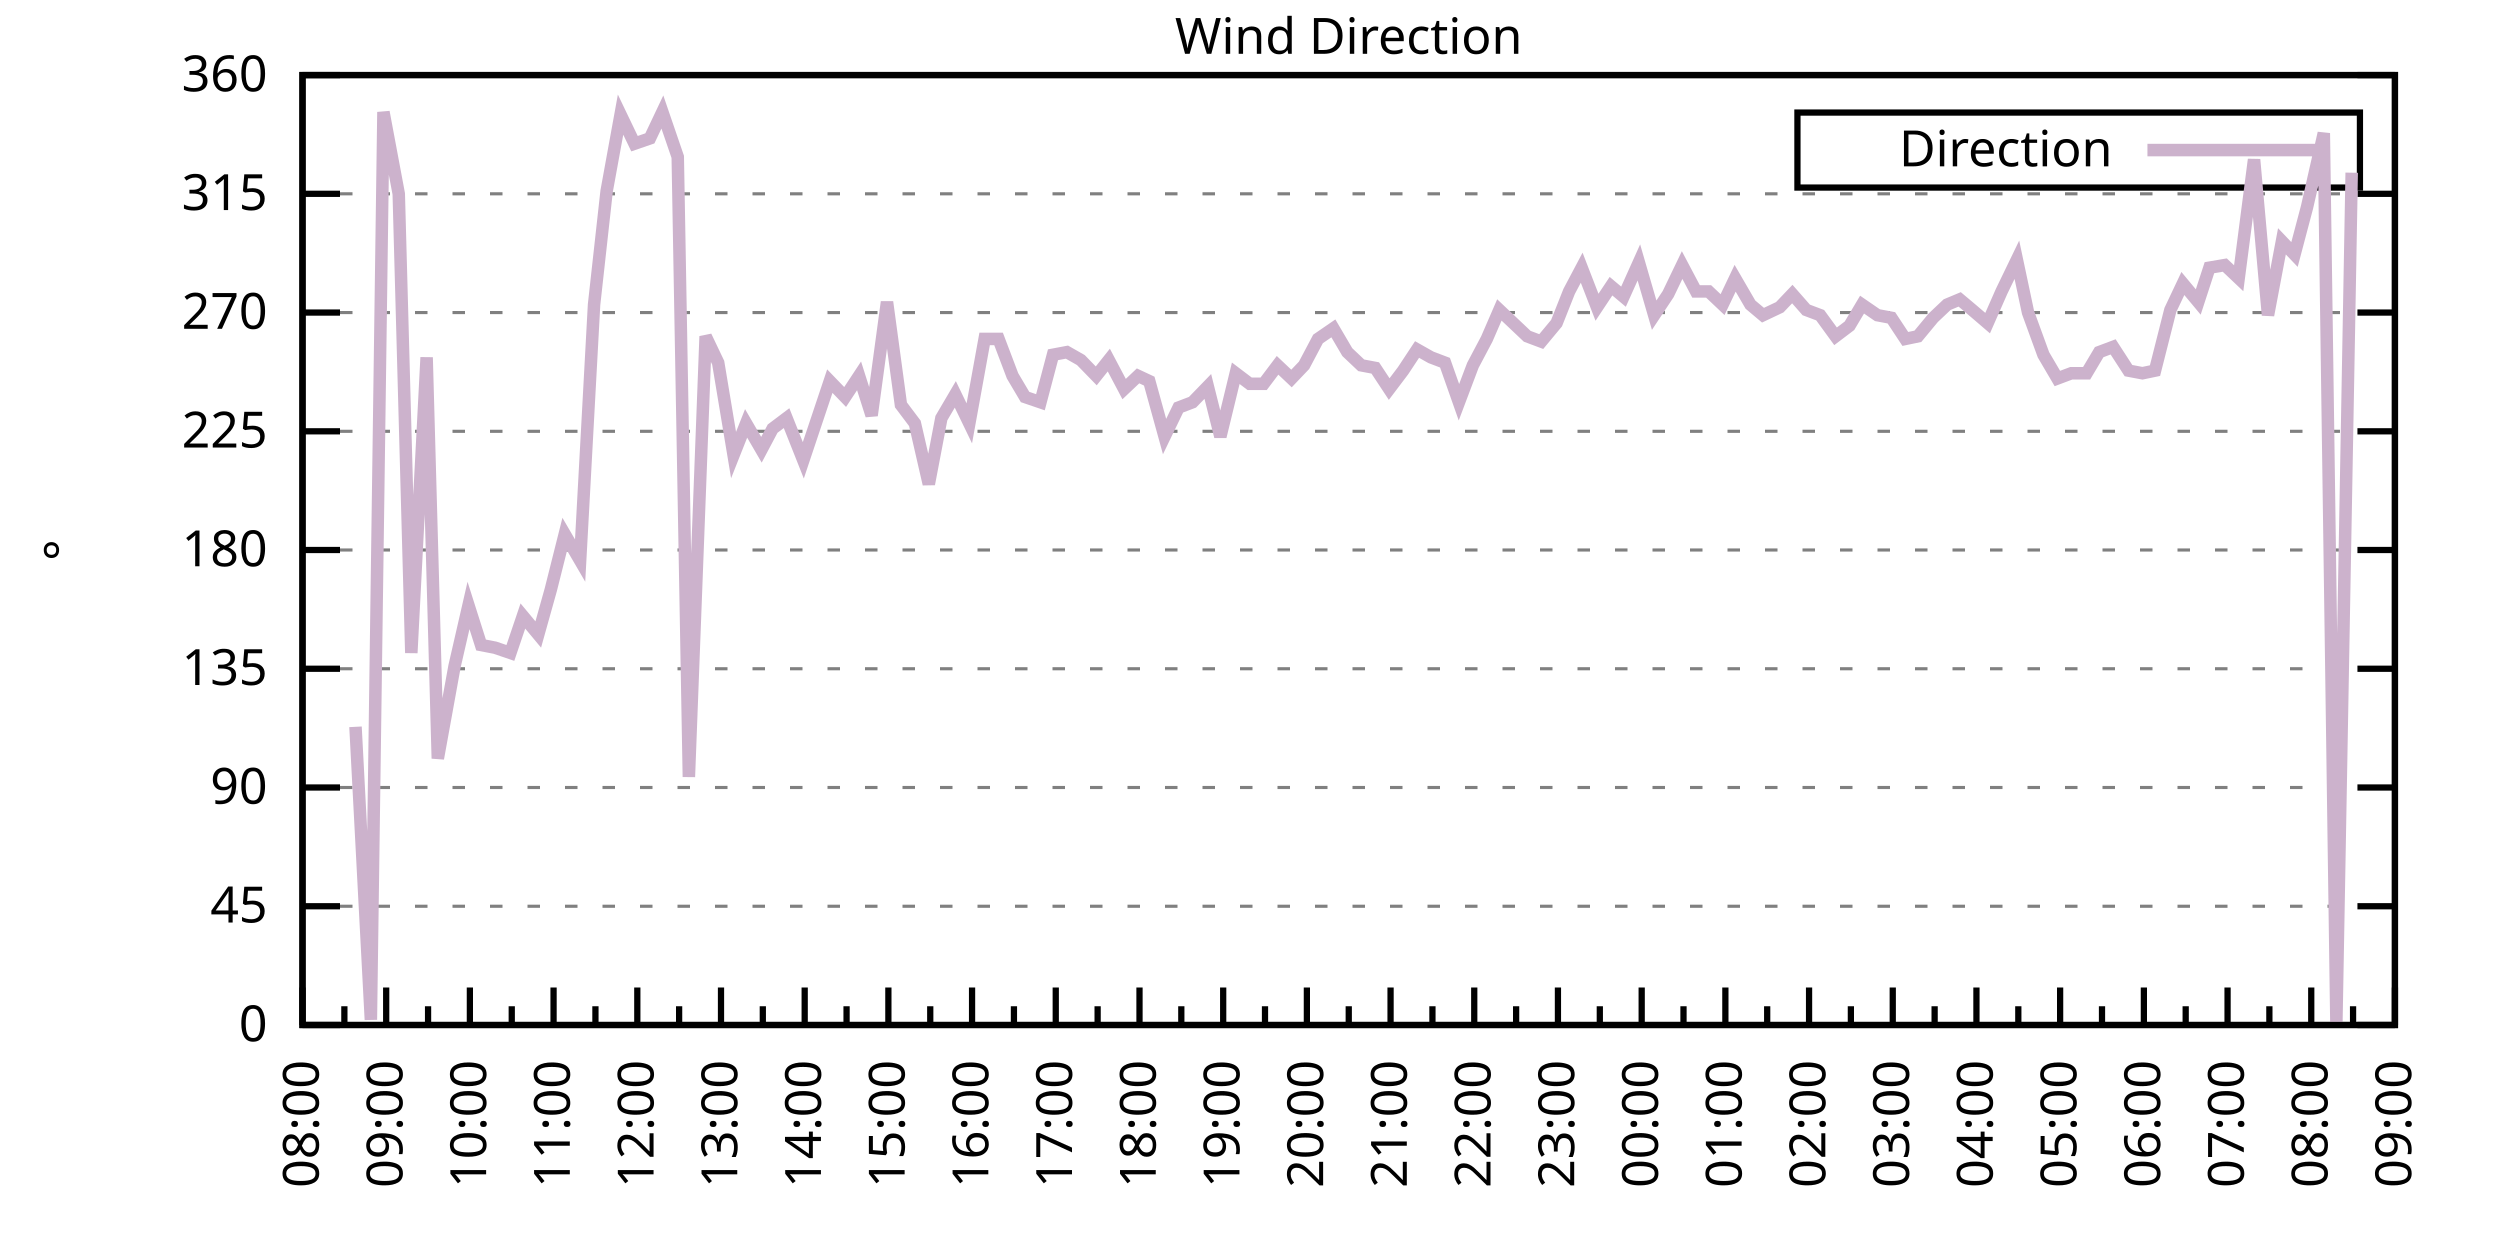
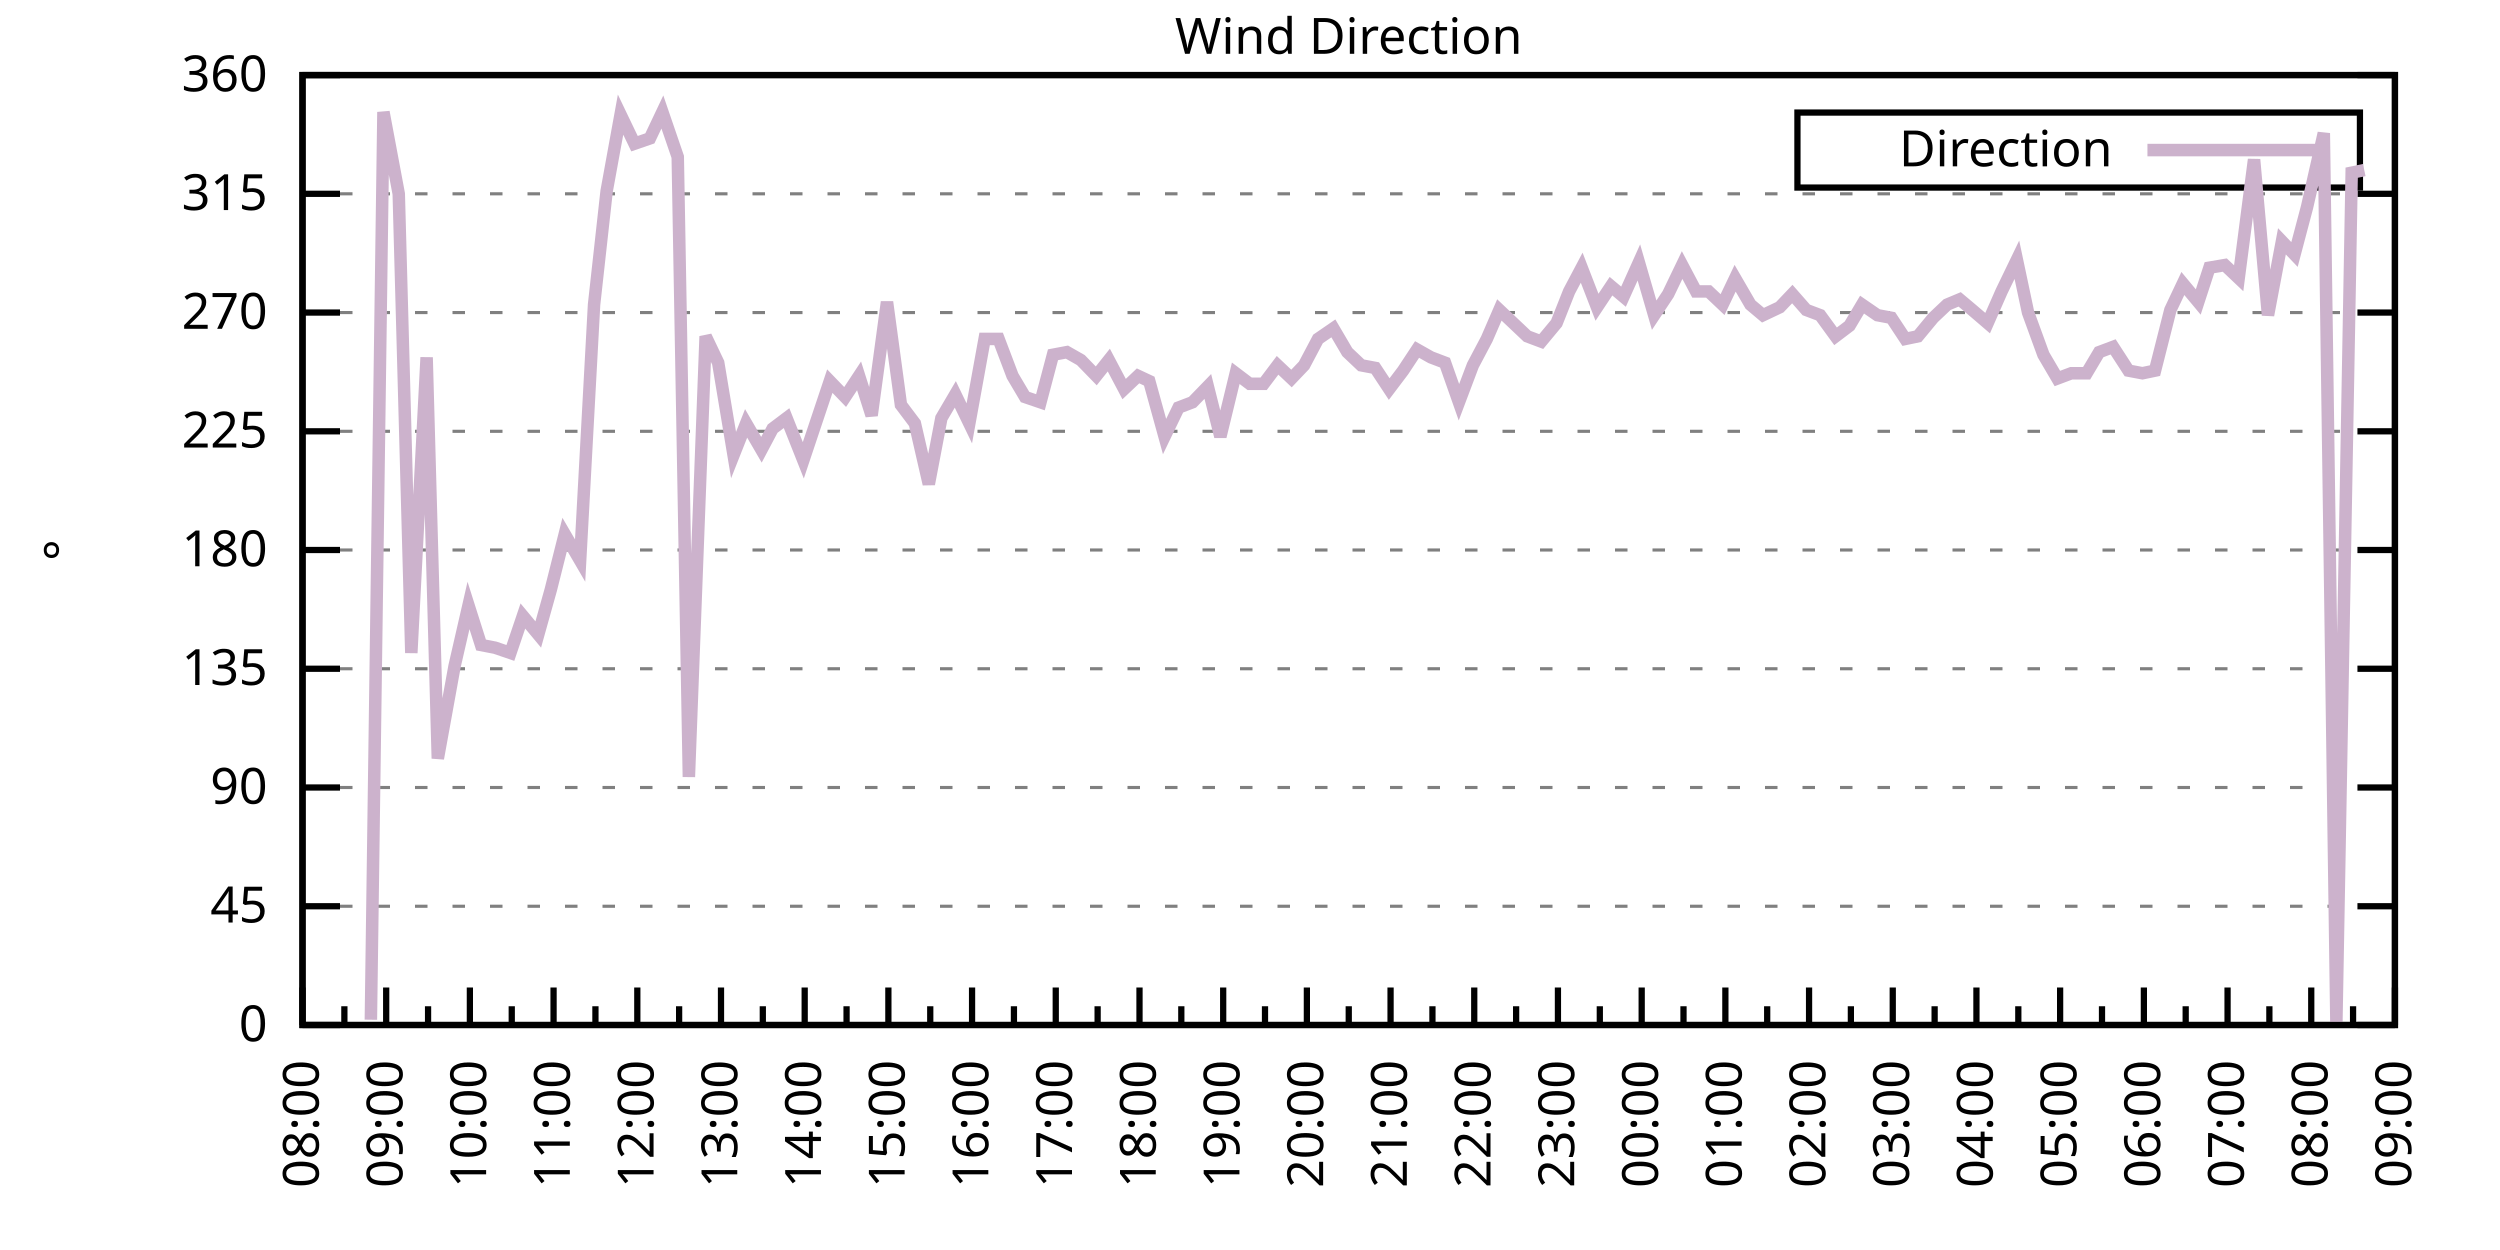
<svg xmlns="http://www.w3.org/2000/svg" xmlns:xlink="http://www.w3.org/1999/xlink" width="400" height="200" viewBox="0 0 400 200">
  <g id="gnuplot_canvas">
    <rect x="0" y="0" width="400" height="200" fill="none" />
    <defs>
      <circle id="gpDot" r="0.5" stroke-width="0.5" stroke="currentColor" />
      <path id="gpPt0" stroke-width="0.333" stroke="currentColor" d="M-1,0 h2 M0,-1 v2" />
      <path id="gpPt1" stroke-width="0.333" stroke="currentColor" d="M-1,-1 L1,1 M1,-1 L-1,1" />
      <path id="gpPt2" stroke-width="0.333" stroke="currentColor" d="M-1,0 L1,0 M0,-1 L0,1 M-1,-1 L1,1 M-1,1 L1,-1" />
      <rect id="gpPt3" stroke-width="0.333" stroke="currentColor" x="-1" y="-1" width="2" height="2" />
      <rect id="gpPt4" stroke-width="0.333" stroke="currentColor" fill="currentColor" x="-1" y="-1" width="2" height="2" />
      <circle id="gpPt5" stroke-width="0.333" stroke="currentColor" cx="0" cy="0" r="1" />
      <use xlink:href="#gpPt5" id="gpPt6" fill="currentColor" stroke="none" />
      <path id="gpPt7" stroke-width="0.333" stroke="currentColor" d="M0,-1.33 L-1.33,0.67 L1.33,0.67 z" />
      <use xlink:href="#gpPt7" id="gpPt8" fill="currentColor" stroke="none" />
      <use xlink:href="#gpPt7" id="gpPt9" stroke="currentColor" transform="rotate(180)" />
      <use xlink:href="#gpPt9" id="gpPt10" fill="currentColor" stroke="none" />
      <use xlink:href="#gpPt3" id="gpPt11" stroke="currentColor" transform="rotate(45)" />
      <use xlink:href="#gpPt11" id="gpPt12" fill="currentColor" stroke="none" />
      <path id="gpPt13" stroke-width="0.333" stroke="currentColor" d="M0,1.330 L1.265,0.411 L0.782,-1.067 L-0.782,-1.076 L-1.265,0.411 z" />
      <use xlink:href="#gpPt13" id="gpPt14" fill="currentColor" stroke="none" />
      <filter id="textbox" filterUnits="objectBoundingBox" x="0" y="0" height="1" width="1">
        <feFlood flood-color="white" flood-opacity="1" result="bgnd" />
        <feComposite in="SourceGraphic" in2="bgnd" operator="atop" />
      </filter>
      <filter id="greybox" filterUnits="objectBoundingBox" x="0" y="0" height="1" width="1">
        <feFlood flood-color="lightgrey" flood-opacity="1" result="grey" />
        <feComposite in="SourceGraphic" in2="grey" operator="atop" />
      </filter>
    </defs>
    <g fill="none" color="white" stroke="currentColor" stroke-width="1.00" stroke-linecap="butt" stroke-linejoin="miter">
</g>
    <g fill="none" color="black" stroke="currentColor" stroke-width="1.00" stroke-linecap="butt" stroke-linejoin="miter">
      <g stroke="none" shape-rendering="crispEdges">
        <polygon fill="rgb(255, 255, 255)" points="48.40,164.00 383.18,164.00 383.18,12.02 48.40,12.02 " />
      </g>
    </g>
    <g fill="none" color="black" stroke="currentColor" stroke-width="1.00" stroke-linecap="butt" stroke-linejoin="miter">
</g>
    <g fill="none" color="black" stroke="black" stroke-width="0.50" stroke-linecap="butt" stroke-linejoin="miter">
</g>
    <g fill="none" color="gray" stroke="currentColor" stroke-width="0.50" stroke-linecap="butt" stroke-linejoin="miter">
      <path stroke="gray" stroke-dasharray="2,4" class="gridline" d="M48.40,164.00 L383.19,164.00  " />
    </g>
    <g fill="none" color="gray" stroke="gray" stroke-width="1.00" stroke-linecap="butt" stroke-linejoin="miter">
</g>
    <g fill="none" color="black" stroke="currentColor" stroke-width="1.00" stroke-linecap="butt" stroke-linejoin="miter">
      <path stroke="black" d="M48.40,164.00 L54.40,164.00 M383.19,164.00 L377.19,164.00  " />
      <g transform="translate(42.80,166.60)" stroke="none" fill="black" font-family="Sans" font-size="8.00" text-anchor="end">
        <text>
          <tspan font-family="Sans"> 0</tspan>
        </text>
      </g>
    </g>
    <g fill="none" color="black" stroke="currentColor" stroke-width="1.00" stroke-linecap="butt" stroke-linejoin="miter">
</g>
    <g fill="none" color="black" stroke="black" stroke-width="0.50" stroke-linecap="butt" stroke-linejoin="miter">
</g>
    <g fill="none" color="gray" stroke="currentColor" stroke-width="0.50" stroke-linecap="butt" stroke-linejoin="miter">
      <path stroke="gray" stroke-dasharray="2,4" class="gridline" d="M48.40,145.00 L383.19,145.00  " />
    </g>
    <g fill="none" color="gray" stroke="gray" stroke-width="1.00" stroke-linecap="butt" stroke-linejoin="miter">
</g>
    <g fill="none" color="black" stroke="currentColor" stroke-width="1.00" stroke-linecap="butt" stroke-linejoin="miter">
      <path stroke="black" d="M48.40,145.00 L54.40,145.00 M383.19,145.00 L377.19,145.00  " />
      <g transform="translate(42.80,147.60)" stroke="none" fill="black" font-family="Sans" font-size="8.00" text-anchor="end">
        <text>
          <tspan font-family="Sans"> 45</tspan>
        </text>
      </g>
    </g>
    <g fill="none" color="black" stroke="currentColor" stroke-width="1.00" stroke-linecap="butt" stroke-linejoin="miter">
</g>
    <g fill="none" color="black" stroke="black" stroke-width="0.50" stroke-linecap="butt" stroke-linejoin="miter">
</g>
    <g fill="none" color="gray" stroke="currentColor" stroke-width="0.50" stroke-linecap="butt" stroke-linejoin="miter">
      <path stroke="gray" stroke-dasharray="2,4" class="gridline" d="M48.40,126.00 L383.19,126.00  " />
    </g>
    <g fill="none" color="gray" stroke="gray" stroke-width="1.00" stroke-linecap="butt" stroke-linejoin="miter">
</g>
    <g fill="none" color="black" stroke="currentColor" stroke-width="1.00" stroke-linecap="butt" stroke-linejoin="miter">
      <path stroke="black" d="M48.40,126.00 L54.40,126.00 M383.19,126.00 L377.19,126.00  " />
      <g transform="translate(42.80,128.60)" stroke="none" fill="black" font-family="Sans" font-size="8.00" text-anchor="end">
        <text>
          <tspan font-family="Sans"> 90</tspan>
        </text>
      </g>
    </g>
    <g fill="none" color="black" stroke="currentColor" stroke-width="1.00" stroke-linecap="butt" stroke-linejoin="miter">
</g>
    <g fill="none" color="black" stroke="black" stroke-width="0.50" stroke-linecap="butt" stroke-linejoin="miter">
</g>
    <g fill="none" color="gray" stroke="currentColor" stroke-width="0.50" stroke-linecap="butt" stroke-linejoin="miter">
      <path stroke="gray" stroke-dasharray="2,4" class="gridline" d="M48.40,107.00 L383.19,107.00  " />
    </g>
    <g fill="none" color="gray" stroke="gray" stroke-width="1.00" stroke-linecap="butt" stroke-linejoin="miter">
</g>
    <g fill="none" color="black" stroke="currentColor" stroke-width="1.00" stroke-linecap="butt" stroke-linejoin="miter">
      <path stroke="black" d="M48.40,107.00 L54.40,107.00 M383.19,107.00 L377.19,107.00  " />
      <g transform="translate(42.80,109.60)" stroke="none" fill="black" font-family="Sans" font-size="8.00" text-anchor="end">
        <text>
          <tspan font-family="Sans"> 135</tspan>
        </text>
      </g>
    </g>
    <g fill="none" color="black" stroke="currentColor" stroke-width="1.00" stroke-linecap="butt" stroke-linejoin="miter">
</g>
    <g fill="none" color="black" stroke="black" stroke-width="0.50" stroke-linecap="butt" stroke-linejoin="miter">
</g>
    <g fill="none" color="gray" stroke="currentColor" stroke-width="0.50" stroke-linecap="butt" stroke-linejoin="miter">
      <path stroke="gray" stroke-dasharray="2,4" class="gridline" d="M48.40,88.00 L383.19,88.00  " />
    </g>
    <g fill="none" color="gray" stroke="gray" stroke-width="1.00" stroke-linecap="butt" stroke-linejoin="miter">
</g>
    <g fill="none" color="black" stroke="currentColor" stroke-width="1.00" stroke-linecap="butt" stroke-linejoin="miter">
      <path stroke="black" d="M48.40,88.00 L54.40,88.00 M383.19,88.00 L377.19,88.00  " />
      <g transform="translate(42.80,90.60)" stroke="none" fill="black" font-family="Sans" font-size="8.00" text-anchor="end">
        <text>
          <tspan font-family="Sans"> 180</tspan>
        </text>
      </g>
    </g>
    <g fill="none" color="black" stroke="currentColor" stroke-width="1.00" stroke-linecap="butt" stroke-linejoin="miter">
</g>
    <g fill="none" color="black" stroke="black" stroke-width="0.50" stroke-linecap="butt" stroke-linejoin="miter">
</g>
    <g fill="none" color="gray" stroke="currentColor" stroke-width="0.50" stroke-linecap="butt" stroke-linejoin="miter">
      <path stroke="gray" stroke-dasharray="2,4" class="gridline" d="M48.40,69.01 L383.19,69.01  " />
    </g>
    <g fill="none" color="gray" stroke="gray" stroke-width="1.00" stroke-linecap="butt" stroke-linejoin="miter">
</g>
    <g fill="none" color="black" stroke="currentColor" stroke-width="1.00" stroke-linecap="butt" stroke-linejoin="miter">
      <path stroke="black" d="M48.40,69.01 L54.40,69.01 M383.19,69.01 L377.19,69.01  " />
      <g transform="translate(42.80,71.61)" stroke="none" fill="black" font-family="Sans" font-size="8.00" text-anchor="end">
        <text>
          <tspan font-family="Sans"> 225</tspan>
        </text>
      </g>
    </g>
    <g fill="none" color="black" stroke="currentColor" stroke-width="1.00" stroke-linecap="butt" stroke-linejoin="miter">
</g>
    <g fill="none" color="black" stroke="black" stroke-width="0.50" stroke-linecap="butt" stroke-linejoin="miter">
</g>
    <g fill="none" color="gray" stroke="currentColor" stroke-width="0.50" stroke-linecap="butt" stroke-linejoin="miter">
      <path stroke="gray" stroke-dasharray="2,4" class="gridline" d="M48.40,50.01 L383.19,50.01  " />
    </g>
    <g fill="none" color="gray" stroke="gray" stroke-width="1.00" stroke-linecap="butt" stroke-linejoin="miter">
</g>
    <g fill="none" color="black" stroke="currentColor" stroke-width="1.00" stroke-linecap="butt" stroke-linejoin="miter">
      <path stroke="black" d="M48.40,50.01 L54.40,50.01 M383.19,50.01 L377.19,50.01  " />
      <g transform="translate(42.80,52.61)" stroke="none" fill="black" font-family="Sans" font-size="8.00" text-anchor="end">
        <text>
          <tspan font-family="Sans"> 270</tspan>
        </text>
      </g>
    </g>
    <g fill="none" color="black" stroke="currentColor" stroke-width="1.00" stroke-linecap="butt" stroke-linejoin="miter">
</g>
    <g fill="none" color="black" stroke="black" stroke-width="0.50" stroke-linecap="butt" stroke-linejoin="miter">
</g>
    <g fill="none" color="gray" stroke="currentColor" stroke-width="0.50" stroke-linecap="butt" stroke-linejoin="miter">
      <path stroke="gray" stroke-dasharray="2,4" class="gridline" d="M48.40,31.01 L383.19,31.01  " />
    </g>
    <g fill="none" color="gray" stroke="gray" stroke-width="1.00" stroke-linecap="butt" stroke-linejoin="miter">
</g>
    <g fill="none" color="black" stroke="currentColor" stroke-width="1.00" stroke-linecap="butt" stroke-linejoin="miter">
      <path stroke="black" d="M48.40,31.01 L54.40,31.01 M383.19,31.01 L377.19,31.01  " />
      <g transform="translate(42.80,33.61)" stroke="none" fill="black" font-family="Sans" font-size="8.00" text-anchor="end">
        <text>
          <tspan font-family="Sans"> 315</tspan>
        </text>
      </g>
    </g>
    <g fill="none" color="black" stroke="currentColor" stroke-width="1.00" stroke-linecap="butt" stroke-linejoin="miter">
</g>
    <g fill="none" color="black" stroke="black" stroke-width="0.50" stroke-linecap="butt" stroke-linejoin="miter">
</g>
    <g fill="none" color="gray" stroke="currentColor" stroke-width="0.50" stroke-linecap="butt" stroke-linejoin="miter">
      <path stroke="gray" stroke-dasharray="2,4" class="gridline" d="M48.40,12.01 L383.19,12.01  " />
    </g>
    <g fill="none" color="gray" stroke="gray" stroke-width="1.00" stroke-linecap="butt" stroke-linejoin="miter">
</g>
    <g fill="none" color="black" stroke="currentColor" stroke-width="1.00" stroke-linecap="butt" stroke-linejoin="miter">
      <path stroke="black" d="M48.40,12.01 L54.40,12.01 M383.19,12.01 L377.19,12.01  " />
      <g transform="translate(42.80,14.61)" stroke="none" fill="black" font-family="Sans" font-size="8.00" text-anchor="end">
        <text>
          <tspan font-family="Sans"> 360</tspan>
        </text>
      </g>
    </g>
    <g fill="none" color="black" stroke="currentColor" stroke-width="1.00" stroke-linecap="butt" stroke-linejoin="miter">
      <path stroke="black" d="M48.40,164.00 L48.40,158.00  " />
      <g transform="translate(51.00,169.60) rotate(270)" stroke="none" fill="black" font-family="Sans" font-size="8.00" text-anchor="end">
        <text>
          <tspan font-family="Sans">08:00</tspan>
        </text>
      </g>
    </g>
    <g fill="none" color="black" stroke="currentColor" stroke-width="1.00" stroke-linecap="butt" stroke-linejoin="miter">
      <path stroke="black" d="M55.10,164.00 L55.10,161.00 M61.79,164.00 L61.79,158.00  " />
      <g transform="translate(64.39,169.60) rotate(270)" stroke="none" fill="black" font-family="Sans" font-size="8.00" text-anchor="end">
        <text>
          <tspan font-family="Sans">09:00</tspan>
        </text>
      </g>
    </g>
    <g fill="none" color="black" stroke="currentColor" stroke-width="1.00" stroke-linecap="butt" stroke-linejoin="miter">
      <path stroke="black" d="M68.49,164.00 L68.49,161.00 M75.18,164.00 L75.18,158.00  " />
      <g transform="translate(77.78,169.60) rotate(270)" stroke="none" fill="black" font-family="Sans" font-size="8.00" text-anchor="end">
        <text>
          <tspan font-family="Sans">10:00</tspan>
        </text>
      </g>
    </g>
    <g fill="none" color="black" stroke="currentColor" stroke-width="1.00" stroke-linecap="butt" stroke-linejoin="miter">
      <path stroke="black" d="M81.88,164.00 L81.88,161.00 M88.57,164.00 L88.57,158.00  " />
      <g transform="translate(91.17,169.60) rotate(270)" stroke="none" fill="black" font-family="Sans" font-size="8.00" text-anchor="end">
        <text>
          <tspan font-family="Sans">11:00</tspan>
        </text>
      </g>
    </g>
    <g fill="none" color="black" stroke="currentColor" stroke-width="1.00" stroke-linecap="butt" stroke-linejoin="miter">
      <path stroke="black" d="M95.27,164.00 L95.27,161.00 M101.97,164.00 L101.97,158.00  " />
      <g transform="translate(104.57,169.60) rotate(270)" stroke="none" fill="black" font-family="Sans" font-size="8.00" text-anchor="end">
        <text>
          <tspan font-family="Sans">12:00</tspan>
        </text>
      </g>
    </g>
    <g fill="none" color="black" stroke="currentColor" stroke-width="1.00" stroke-linecap="butt" stroke-linejoin="miter">
      <path stroke="black" d="M108.66,164.00 L108.66,161.00 M115.36,164.00 L115.36,158.00  " />
      <g transform="translate(117.96,169.60) rotate(270)" stroke="none" fill="black" font-family="Sans" font-size="8.00" text-anchor="end">
        <text>
          <tspan font-family="Sans">13:00</tspan>
        </text>
      </g>
    </g>
    <g fill="none" color="black" stroke="currentColor" stroke-width="1.00" stroke-linecap="butt" stroke-linejoin="miter">
      <path stroke="black" d="M122.05,164.00 L122.05,161.00 M128.75,164.00 L128.75,158.00  " />
      <g transform="translate(131.35,169.60) rotate(270)" stroke="none" fill="black" font-family="Sans" font-size="8.00" text-anchor="end">
        <text>
          <tspan font-family="Sans">14:00</tspan>
        </text>
      </g>
    </g>
    <g fill="none" color="black" stroke="currentColor" stroke-width="1.00" stroke-linecap="butt" stroke-linejoin="miter">
      <path stroke="black" d="M135.45,164.00 L135.45,161.00 M142.14,164.00 L142.14,158.00  " />
      <g transform="translate(144.74,169.60) rotate(270)" stroke="none" fill="black" font-family="Sans" font-size="8.00" text-anchor="end">
        <text>
          <tspan font-family="Sans">15:00</tspan>
        </text>
      </g>
    </g>
    <g fill="none" color="black" stroke="currentColor" stroke-width="1.00" stroke-linecap="butt" stroke-linejoin="miter">
      <path stroke="black" d="M148.84,164.00 L148.84,161.00 M155.53,164.00 L155.53,158.00  " />
      <g transform="translate(158.13,169.60) rotate(270)" stroke="none" fill="black" font-family="Sans" font-size="8.00" text-anchor="end">
        <text>
          <tspan font-family="Sans">16:00</tspan>
        </text>
      </g>
    </g>
    <g fill="none" color="black" stroke="currentColor" stroke-width="1.00" stroke-linecap="butt" stroke-linejoin="miter">
      <path stroke="black" d="M162.23,164.00 L162.23,161.00 M168.92,164.00 L168.92,158.00  " />
      <g transform="translate(171.52,169.60) rotate(270)" stroke="none" fill="black" font-family="Sans" font-size="8.00" text-anchor="end">
        <text>
          <tspan font-family="Sans">17:00</tspan>
        </text>
      </g>
    </g>
    <g fill="none" color="black" stroke="currentColor" stroke-width="1.00" stroke-linecap="butt" stroke-linejoin="miter">
      <path stroke="black" d="M175.62,164.00 L175.62,161.00 M182.32,164.00 L182.32,158.00  " />
      <g transform="translate(184.92,169.60) rotate(270)" stroke="none" fill="black" font-family="Sans" font-size="8.00" text-anchor="end">
        <text>
          <tspan font-family="Sans">18:00</tspan>
        </text>
      </g>
    </g>
    <g fill="none" color="black" stroke="currentColor" stroke-width="1.00" stroke-linecap="butt" stroke-linejoin="miter">
      <path stroke="black" d="M189.01,164.00 L189.01,161.00 M195.71,164.00 L195.71,158.00  " />
      <g transform="translate(198.31,169.60) rotate(270)" stroke="none" fill="black" font-family="Sans" font-size="8.00" text-anchor="end">
        <text>
          <tspan font-family="Sans">19:00</tspan>
        </text>
      </g>
    </g>
    <g fill="none" color="black" stroke="currentColor" stroke-width="1.00" stroke-linecap="butt" stroke-linejoin="miter">
      <path stroke="black" d="M202.40,164.00 L202.40,161.00 M209.10,164.00 L209.10,158.00  " />
      <g transform="translate(211.70,169.60) rotate(270)" stroke="none" fill="black" font-family="Sans" font-size="8.00" text-anchor="end">
        <text>
          <tspan font-family="Sans">20:00</tspan>
        </text>
      </g>
    </g>
    <g fill="none" color="black" stroke="currentColor" stroke-width="1.00" stroke-linecap="butt" stroke-linejoin="miter">
      <path stroke="black" d="M215.80,164.00 L215.80,161.00 M222.49,164.00 L222.49,158.00  " />
      <g transform="translate(225.09,169.60) rotate(270)" stroke="none" fill="black" font-family="Sans" font-size="8.00" text-anchor="end">
        <text>
          <tspan font-family="Sans">21:00</tspan>
        </text>
      </g>
    </g>
    <g fill="none" color="black" stroke="currentColor" stroke-width="1.00" stroke-linecap="butt" stroke-linejoin="miter">
      <path stroke="black" d="M229.19,164.00 L229.19,161.00 M235.88,164.00 L235.88,158.00  " />
      <g transform="translate(238.48,169.60) rotate(270)" stroke="none" fill="black" font-family="Sans" font-size="8.00" text-anchor="end">
        <text>
          <tspan font-family="Sans">22:00</tspan>
        </text>
      </g>
    </g>
    <g fill="none" color="black" stroke="currentColor" stroke-width="1.00" stroke-linecap="butt" stroke-linejoin="miter">
      <path stroke="black" d="M242.58,164.00 L242.58,161.00 M249.27,164.00 L249.27,158.00  " />
      <g transform="translate(251.87,169.60) rotate(270)" stroke="none" fill="black" font-family="Sans" font-size="8.00" text-anchor="end">
        <text>
          <tspan font-family="Sans">23:00</tspan>
        </text>
      </g>
    </g>
    <g fill="none" color="black" stroke="currentColor" stroke-width="1.00" stroke-linecap="butt" stroke-linejoin="miter">
      <path stroke="black" d="M255.97,164.00 L255.97,161.00 M262.67,164.00 L262.67,158.00  " />
      <g transform="translate(265.27,169.60) rotate(270)" stroke="none" fill="black" font-family="Sans" font-size="8.00" text-anchor="end">
        <text>
          <tspan font-family="Sans">00:00</tspan>
        </text>
      </g>
    </g>
    <g fill="none" color="black" stroke="currentColor" stroke-width="1.00" stroke-linecap="butt" stroke-linejoin="miter">
      <path stroke="black" d="M269.36,164.00 L269.36,161.00 M276.06,164.00 L276.06,158.00  " />
      <g transform="translate(278.66,169.60) rotate(270)" stroke="none" fill="black" font-family="Sans" font-size="8.00" text-anchor="end">
        <text>
          <tspan font-family="Sans">01:00</tspan>
        </text>
      </g>
    </g>
    <g fill="none" color="black" stroke="currentColor" stroke-width="1.00" stroke-linecap="butt" stroke-linejoin="miter">
      <path stroke="black" d="M282.75,164.00 L282.75,161.00 M289.45,164.00 L289.45,158.00  " />
      <g transform="translate(292.05,169.60) rotate(270)" stroke="none" fill="black" font-family="Sans" font-size="8.00" text-anchor="end">
        <text>
          <tspan font-family="Sans">02:00</tspan>
        </text>
      </g>
    </g>
    <g fill="none" color="black" stroke="currentColor" stroke-width="1.00" stroke-linecap="butt" stroke-linejoin="miter">
      <path stroke="black" d="M296.14,164.00 L296.14,161.00 M302.84,164.00 L302.84,158.00  " />
      <g transform="translate(305.44,169.60) rotate(270)" stroke="none" fill="black" font-family="Sans" font-size="8.00" text-anchor="end">
        <text>
          <tspan font-family="Sans">03:00</tspan>
        </text>
      </g>
    </g>
    <g fill="none" color="black" stroke="currentColor" stroke-width="1.00" stroke-linecap="butt" stroke-linejoin="miter">
      <path stroke="black" d="M309.54,164.00 L309.54,161.00 M316.23,164.00 L316.23,158.00  " />
      <g transform="translate(318.83,169.60) rotate(270)" stroke="none" fill="black" font-family="Sans" font-size="8.00" text-anchor="end">
        <text>
          <tspan font-family="Sans">04:00</tspan>
        </text>
      </g>
    </g>
    <g fill="none" color="black" stroke="currentColor" stroke-width="1.00" stroke-linecap="butt" stroke-linejoin="miter">
      <path stroke="black" d="M322.93,164.00 L322.93,161.00 M329.62,164.00 L329.62,158.00  " />
      <g transform="translate(332.22,169.60) rotate(270)" stroke="none" fill="black" font-family="Sans" font-size="8.00" text-anchor="end">
        <text>
          <tspan font-family="Sans">05:00</tspan>
        </text>
      </g>
    </g>
    <g fill="none" color="black" stroke="currentColor" stroke-width="1.00" stroke-linecap="butt" stroke-linejoin="miter">
      <path stroke="black" d="M336.32,164.00 L336.32,161.00 M343.02,164.00 L343.02,158.00  " />
      <g transform="translate(345.62,169.60) rotate(270)" stroke="none" fill="black" font-family="Sans" font-size="8.00" text-anchor="end">
        <text>
          <tspan font-family="Sans">06:00</tspan>
        </text>
      </g>
    </g>
    <g fill="none" color="black" stroke="currentColor" stroke-width="1.00" stroke-linecap="butt" stroke-linejoin="miter">
      <path stroke="black" d="M349.71,164.00 L349.71,161.00 M356.41,164.00 L356.41,158.00  " />
      <g transform="translate(359.01,169.60) rotate(270)" stroke="none" fill="black" font-family="Sans" font-size="8.00" text-anchor="end">
        <text>
          <tspan font-family="Sans">07:00</tspan>
        </text>
      </g>
    </g>
    <g fill="none" color="black" stroke="currentColor" stroke-width="1.00" stroke-linecap="butt" stroke-linejoin="miter">
      <path stroke="black" d="M363.10,164.00 L363.10,161.00 M369.80,164.00 L369.80,158.00  " />
      <g transform="translate(372.40,169.60) rotate(270)" stroke="none" fill="black" font-family="Sans" font-size="8.00" text-anchor="end">
        <text>
          <tspan font-family="Sans">08:00</tspan>
        </text>
      </g>
    </g>
    <g fill="none" color="black" stroke="currentColor" stroke-width="1.00" stroke-linecap="butt" stroke-linejoin="miter">
      <path stroke="black" d="M376.49,164.00 L376.49,161.00 M383.19,164.00 L383.19,158.00  " />
      <g transform="translate(385.79,169.60) rotate(270)" stroke="none" fill="black" font-family="Sans" font-size="8.00" text-anchor="end">
        <text>
          <tspan font-family="Sans">09:00</tspan>
        </text>
      </g>
    </g>
    <g fill="none" color="black" stroke="currentColor" stroke-width="1.00" stroke-linecap="butt" stroke-linejoin="miter">
</g>
    <g fill="none" color="black" stroke="currentColor" stroke-width="1.00" stroke-linecap="butt" stroke-linejoin="miter">
      <path stroke="black" d="M48.40,12.01 L48.40,164.00 L383.19,164.00 L383.19,12.01 L48.40,12.01 Z  " />
    </g>
    <g fill="none" color="black" stroke="currentColor" stroke-width="1.00" stroke-linecap="butt" stroke-linejoin="miter">
      <g transform="translate(12.80,88.01) rotate(270)" stroke="none" fill="black" font-family="Sans" font-size="8.00" text-anchor="middle">
        <text>
          <tspan font-family="Sans">°</tspan>
        </text>
      </g>
    </g>
    <g fill="none" color="black" stroke="currentColor" stroke-width="1.00" stroke-linecap="butt" stroke-linejoin="miter">
</g>
    <g fill="none" color="black" stroke="currentColor" stroke-width="1.00" stroke-linecap="butt" stroke-linejoin="miter">
      <path stroke="black" d="M287.59,30.01 L287.59,18.01 L377.59,18.01 L377.59,30.01 L287.59,30.01 Z  " />
    </g>
    <g id="Wind_direction_plot_1">
      <g fill="none" color="white" stroke="black" stroke-width="2.00" stroke-linecap="butt" stroke-linejoin="miter">
</g>
      <g fill="none" color="black" stroke="currentColor" stroke-width="2.00" stroke-linecap="butt" stroke-linejoin="miter">
        <g transform="translate(337.99,26.61)" stroke="none" fill="black" font-family="Sans" font-size="8.00" text-anchor="end">
          <text>
            <tspan font-family="Sans">Direction</tspan>
          </text>
        </g>
      </g>
      <g fill="none" color="black" stroke="currentColor" stroke-width="2.00" stroke-linecap="butt" stroke-linejoin="miter">
-         <path stroke="rgb(204, 178, 204)" d="M343.59,24.01 L371.99,24.01 M56.88,116.29 L59.34,163.16 L61.35,17.92 L63.80,31.01 L65.81,104.47 L68.26,57.18   L70.05,121.36 L72.73,106.58 L74.96,96.87 L76.97,103.20 L79.20,103.63 L81.66,104.47 L83.66,98.56 L86.12,101.52   L88.13,94.34 L90.36,85.47 L92.82,89.69 L95.05,48.74 L97.06,30.59 L99.29,18.34 L101.52,22.99 L103.98,22.14   L105.98,17.92 L108.44,25.10 L110.22,124.31 L112.90,53.81 L114.91,58.03 L117.37,72.81 L119.38,67.74 L121.83,71.96   L123.62,68.58 L125.85,66.90 L128.53,73.65 L132.77,60.98 L135.22,63.52 L137.45,60.14 L139.46,66.47 L141.92,48.32   L144.15,64.78 L146.38,67.74 L148.61,77.45 L150.62,66.90 L152.85,63.10 L155.09,67.74 L157.54,54.23 L159.77,54.23   L162.01,60.14 L164.01,63.52 L166.47,64.36 L168.48,56.76 L170.71,56.34 L172.94,57.61 L175.40,60.14 L177.41,57.61   L179.86,62.25 L182.09,60.14 L183.88,60.98 L186.33,69.85 L188.57,65.21 L190.80,64.36 L193.25,61.83 L195.26,69.85   L197.72,59.72 L199.95,61.41 L202.18,61.41 L204.41,58.45 L206.64,60.56 L208.65,58.45 L210.88,54.23 L213.34,52.54   L215.57,56.34 L217.80,58.45 L220.04,58.87 L222.27,62.25 L224.50,59.30 L226.73,55.92 L228.96,57.18 L231.20,58.03   L233.43,64.36 L235.66,58.45 L237.89,54.23 L239.90,49.59 L242.13,51.70 L244.36,53.81 L246.60,54.65 L249.05,51.70   L251.06,46.63 L253.07,42.83 L255.52,49.16 L257.76,45.79 L259.76,47.47 L262.22,41.99 L264.67,50.43 L266.91,47.05   L269.14,42.41 L271.37,46.63 L273.38,46.63 L275.61,48.74 L277.62,44.52 L280.07,48.74 L282.08,50.43 L284.76,49.16   L286.77,47.05 L289.00,49.59 L291.23,50.43 L293.69,53.81 L295.92,52.12 L297.93,48.74 L300.39,50.43 L302.62,50.85   L304.85,54.23 L306.86,53.81 L309.31,50.85 L311.54,48.74 L313.55,47.90 L315.56,49.59 L318.02,51.70 L320.25,46.63   L322.70,41.56 L324.49,50.01 L326.95,56.76 L329.18,60.56 L331.41,59.72 L333.86,59.72 L335.87,56.34 L338.10,55.50   L340.56,59.30 L342.79,59.72 L344.80,59.30 L347.26,49.59 L349.26,45.36 L351.72,48.32 L353.51,42.83 L355.96,42.41   L358.19,44.52 L360.65,25.52 L362.88,50.43 L365.11,38.61 L367.12,40.72 L369.13,33.12 L371.81,21.30 L373.82,163.58   L376.27,27.63  " />
+         <path stroke="rgb(204, 178, 204)" d="M343.59,24.01 L371.99,24.01 M59.34,163.16 L61.35,17.92 L63.80,31.01 L65.81,104.47 L68.26,57.18 L70.05,121.36   L72.73,106.58 L74.96,96.87 L76.97,103.20 L79.20,103.63 L81.66,104.47 L83.66,98.56 L86.12,101.52 L88.13,94.34   L90.36,85.47 L92.82,89.69 L95.05,48.74 L97.06,30.59 L99.29,18.34 L101.52,22.99 L103.98,22.14 L105.98,17.92   L108.44,25.10 L110.22,124.31 L112.90,53.81 L114.91,58.03 L117.37,72.81 L119.38,67.74 L121.83,71.96 L123.62,68.58   L125.85,66.90 L128.53,73.65 L132.77,60.98 L135.22,63.52 L137.45,60.14 L139.46,66.47 L141.92,48.32 L144.15,64.78   L146.38,67.74 L148.61,77.45 L150.62,66.90 L152.85,63.10 L155.09,67.74 L157.54,54.23 L159.77,54.23 L162.01,60.14   L164.01,63.52 L166.47,64.36 L168.48,56.76 L170.71,56.34 L172.94,57.61 L175.40,60.14 L177.41,57.61 L179.86,62.25   L182.09,60.14 L183.88,60.98 L186.33,69.85 L188.57,65.21 L190.80,64.36 L193.25,61.83 L195.26,69.85 L197.72,59.72   L199.95,61.41 L202.18,61.41 L204.41,58.45 L206.64,60.56 L208.65,58.45 L210.88,54.23 L213.34,52.54 L215.57,56.34   L217.80,58.45 L220.04,58.87 L222.27,62.25 L224.50,59.30 L226.73,55.92 L228.96,57.18 L231.20,58.03 L233.43,64.36   L235.66,58.45 L237.89,54.23 L239.90,49.59 L242.13,51.70 L244.36,53.81 L246.60,54.65 L249.05,51.70 L251.06,46.63   L253.07,42.83 L255.52,49.16 L257.76,45.79 L259.76,47.47 L262.22,41.99 L264.67,50.43 L266.91,47.05 L269.14,42.41   L271.37,46.63 L273.38,46.63 L275.61,48.74 L277.62,44.52 L280.07,48.74 L282.08,50.43 L284.76,49.16 L286.77,47.05   L289.00,49.59 L291.23,50.43 L293.69,53.81 L295.92,52.12 L297.93,48.74 L300.39,50.43 L302.62,50.85 L304.85,54.23   L306.86,53.81 L309.31,50.85 L311.54,48.74 L313.55,47.90 L315.56,49.59 L318.02,51.70 L320.25,46.63 L322.70,41.56   L324.49,50.01 L326.95,56.76 L329.18,60.56 L331.41,59.72 L333.86,59.72 L335.87,56.34 L338.10,55.50 L340.56,59.30   L342.79,59.72 L344.80,59.30 L347.26,49.59 L349.26,45.36 L351.72,48.32 L353.51,42.83 L355.96,42.41 L358.19,44.52   L360.65,25.52 L362.88,50.43 L365.11,38.61 L367.12,40.72 L369.13,33.12 L371.81,21.30 L373.82,163.58 L376.27,27.63   L378.28,27.21  " />
      </g>
    </g>
    <g fill="none" color="black" stroke="currentColor" stroke-width="2.00" stroke-linecap="butt" stroke-linejoin="miter">
</g>
    <g fill="none" color="black" stroke="black" stroke-width="1.00" stroke-linecap="butt" stroke-linejoin="miter">
</g>
    <g fill="none" color="black" stroke="currentColor" stroke-width="1.00" stroke-linecap="butt" stroke-linejoin="miter">
      <path stroke="black" d="M48.40,12.01 L48.40,164.00 L383.19,164.00 L383.19,12.01 L48.40,12.01 Z  " />
    </g>
    <g fill="none" color="black" stroke="currentColor" stroke-width="1.00" stroke-linecap="butt" stroke-linejoin="miter">
      <g transform="translate(215.79,8.61)" stroke="none" fill="black" font-family="Sans" font-size="8.00" text-anchor="middle">
        <text>
          <tspan font-family="Sans">Wind Direction</tspan>
        </text>
      </g>
    </g>
    <g fill="none" color="black" stroke="currentColor" stroke-width="1.00" stroke-linecap="butt" stroke-linejoin="miter">
</g>
  </g>
</svg>
